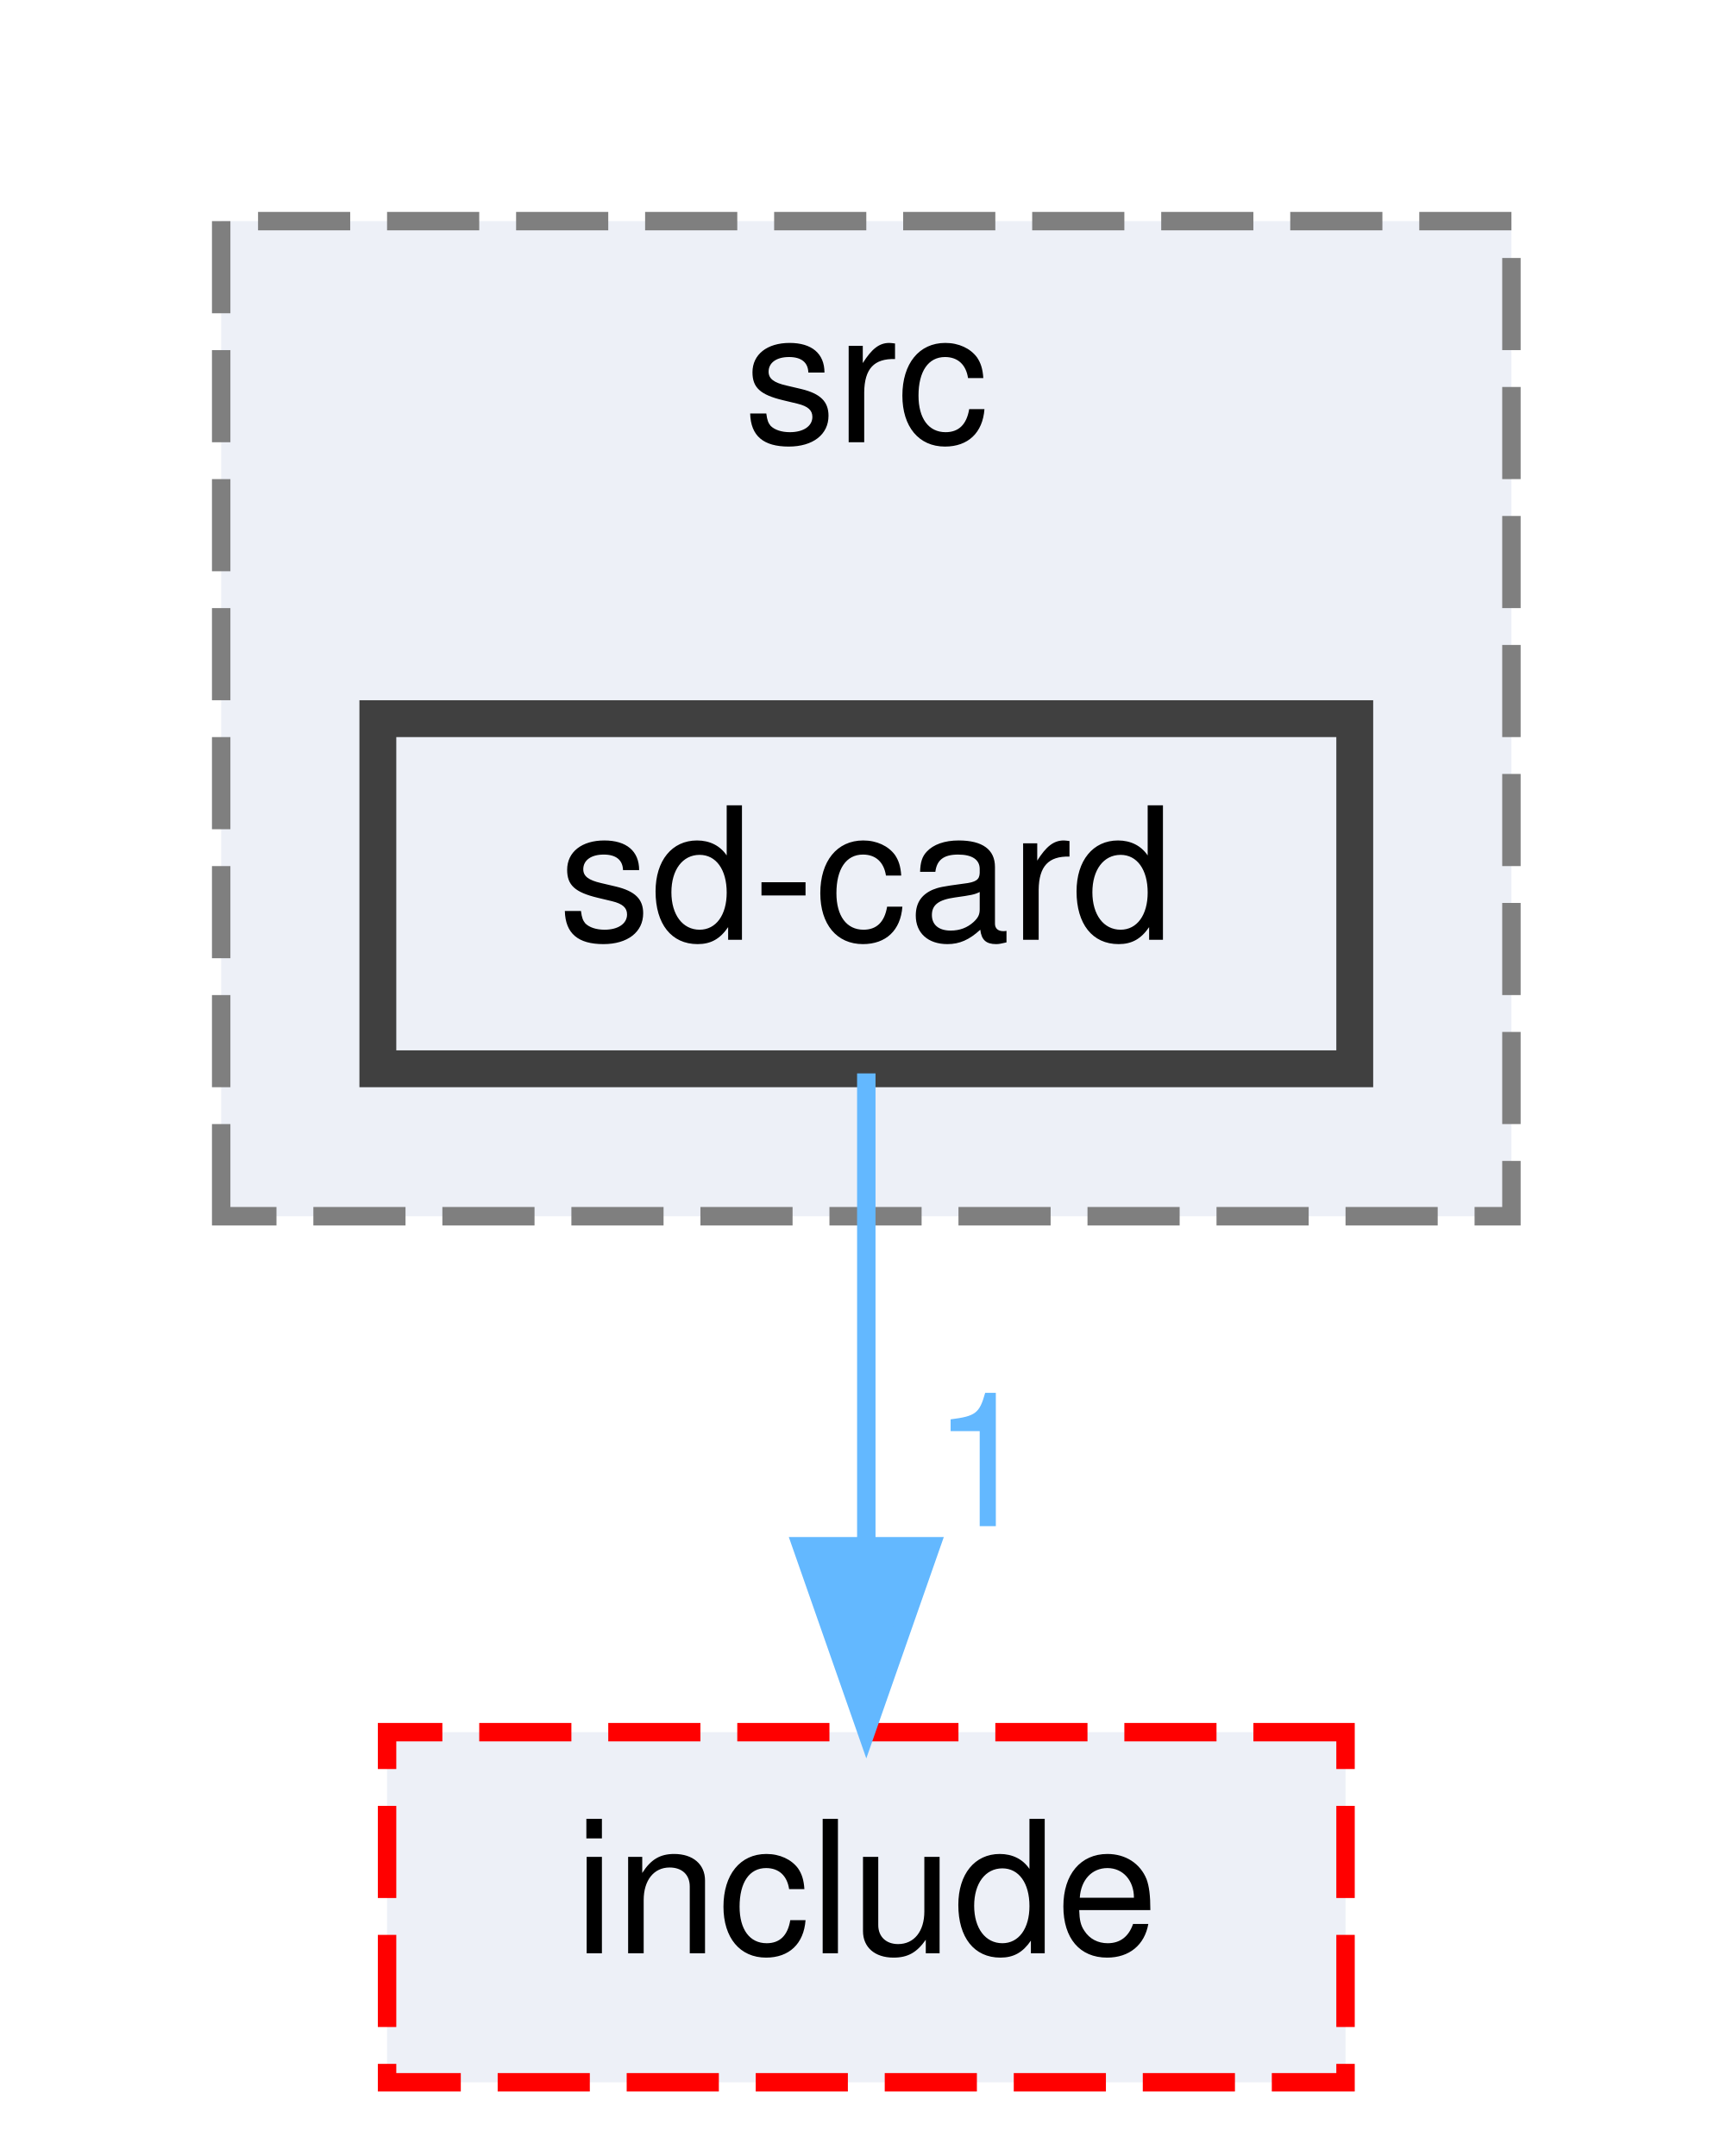
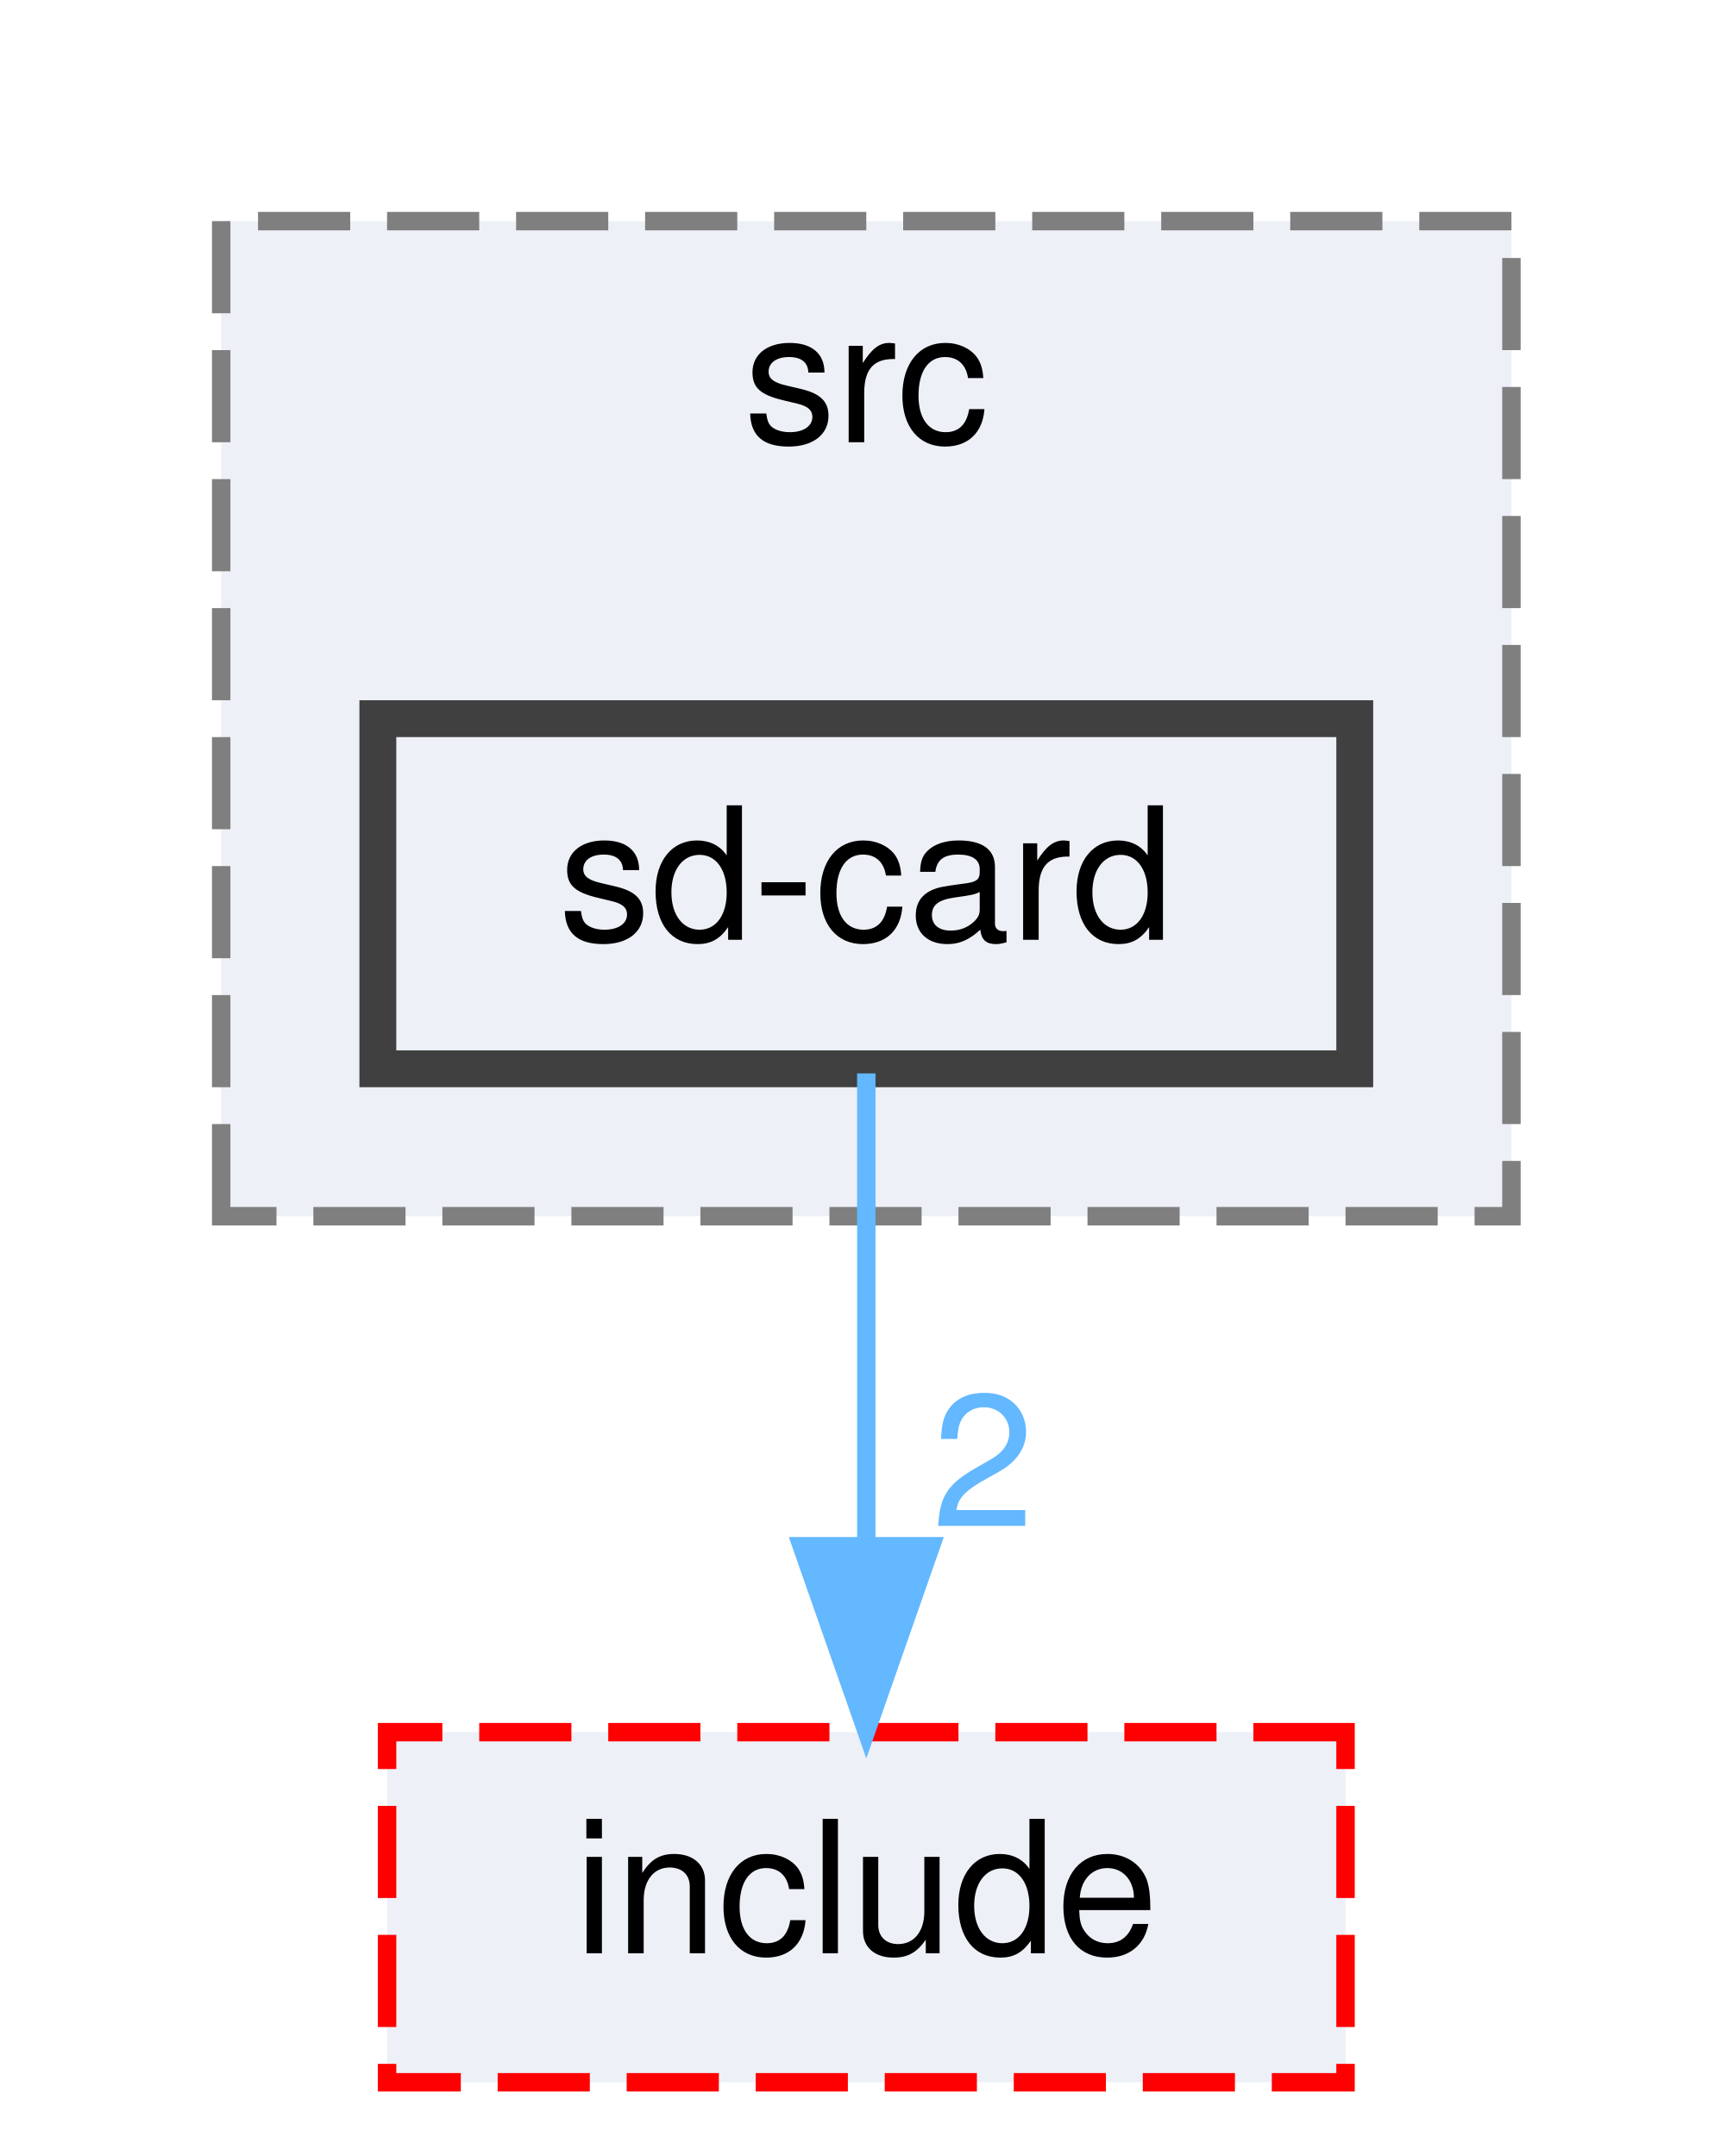
<svg xmlns="http://www.w3.org/2000/svg" xmlns:xlink="http://www.w3.org/1999/xlink" width="94pt" height="117pt" viewBox="0.00 0.00 94.00 117.00">
  <g id="graph0" class="graph" transform="scale(1 1) rotate(0) translate(4 113)">
    <g id="clust1" class="cluster">
      <g id="a_clust1">
        <a xlink:href="dir_e79d578d7f85ef1913c57f714dd694b1.html" target="_top" xlink:title="src">
          <polygon fill="#edf0f7" stroke="#7f7f7f" stroke-dasharray="5,2" points="8,-47 8,-101 78,-101 78,-47 8,-47" />
          <text text-anchor="middle" x="43" y="-89" font-family="Helvetica,sans-Serif" font-size="10.00">src</text>
        </a>
      </g>
    </g>
    <g id="node1" class="node">
      <g id="a_node1">
        <a xlink:href="dir_3334e6296d4872ad5c54f757af9ece9d.html" target="_top" xlink:title="sd-card">
          <polygon fill="#edf0f7" stroke="#404040" stroke-width="2" points="69.5,-74 16.5,-74 16.5,-55 69.5,-55 69.5,-74" />
          <text text-anchor="middle" x="43" y="-62" font-family="Helvetica,sans-Serif" font-size="10.00">sd-card</text>
        </a>
      </g>
    </g>
    <g id="node2" class="node">
      <g id="a_node2">
        <a xlink:href="dir_d0384342543f67451a573d7221124c26.html" target="_top" xlink:title="include">
          <polygon fill="#edf0f7" stroke="red" stroke-dasharray="5,2" points="69,-19 17,-19 17,0 69,0 69,-19" />
          <text text-anchor="middle" x="43" y="-7" font-family="Helvetica,sans-Serif" font-size="10.00">include</text>
        </a>
      </g>
    </g>
    <g id="edge1" class="edge">
      <path fill="none" stroke="#63b8ff" d="M43,-54.75C43,-47.8 43,-37.85 43,-29.13" />
      <polygon fill="#63b8ff" stroke="#63b8ff" points="46.5,-29.09 43,-19.09 39.5,-29.09 46.5,-29.09" />
      <g id="a_edge1-headlabel">
-         <a xlink:href="dir_000016_000008.html" target="_top" xlink:title="1">
-           <text text-anchor="middle" x="49.34" y="-30.18" font-family="Helvetica,sans-Serif" font-size="10.00" fill="#63b8ff">1</text>
+         <a xlink:href="dir_000016_000008.html" target="_top" xlink:title="2">
+           <text text-anchor="middle" x="49.34" y="-30.18" font-family="Helvetica,sans-Serif" font-size="10.00" fill="#63b8ff">2</text>
        </a>
      </g>
    </g>
  </g>
</svg>
